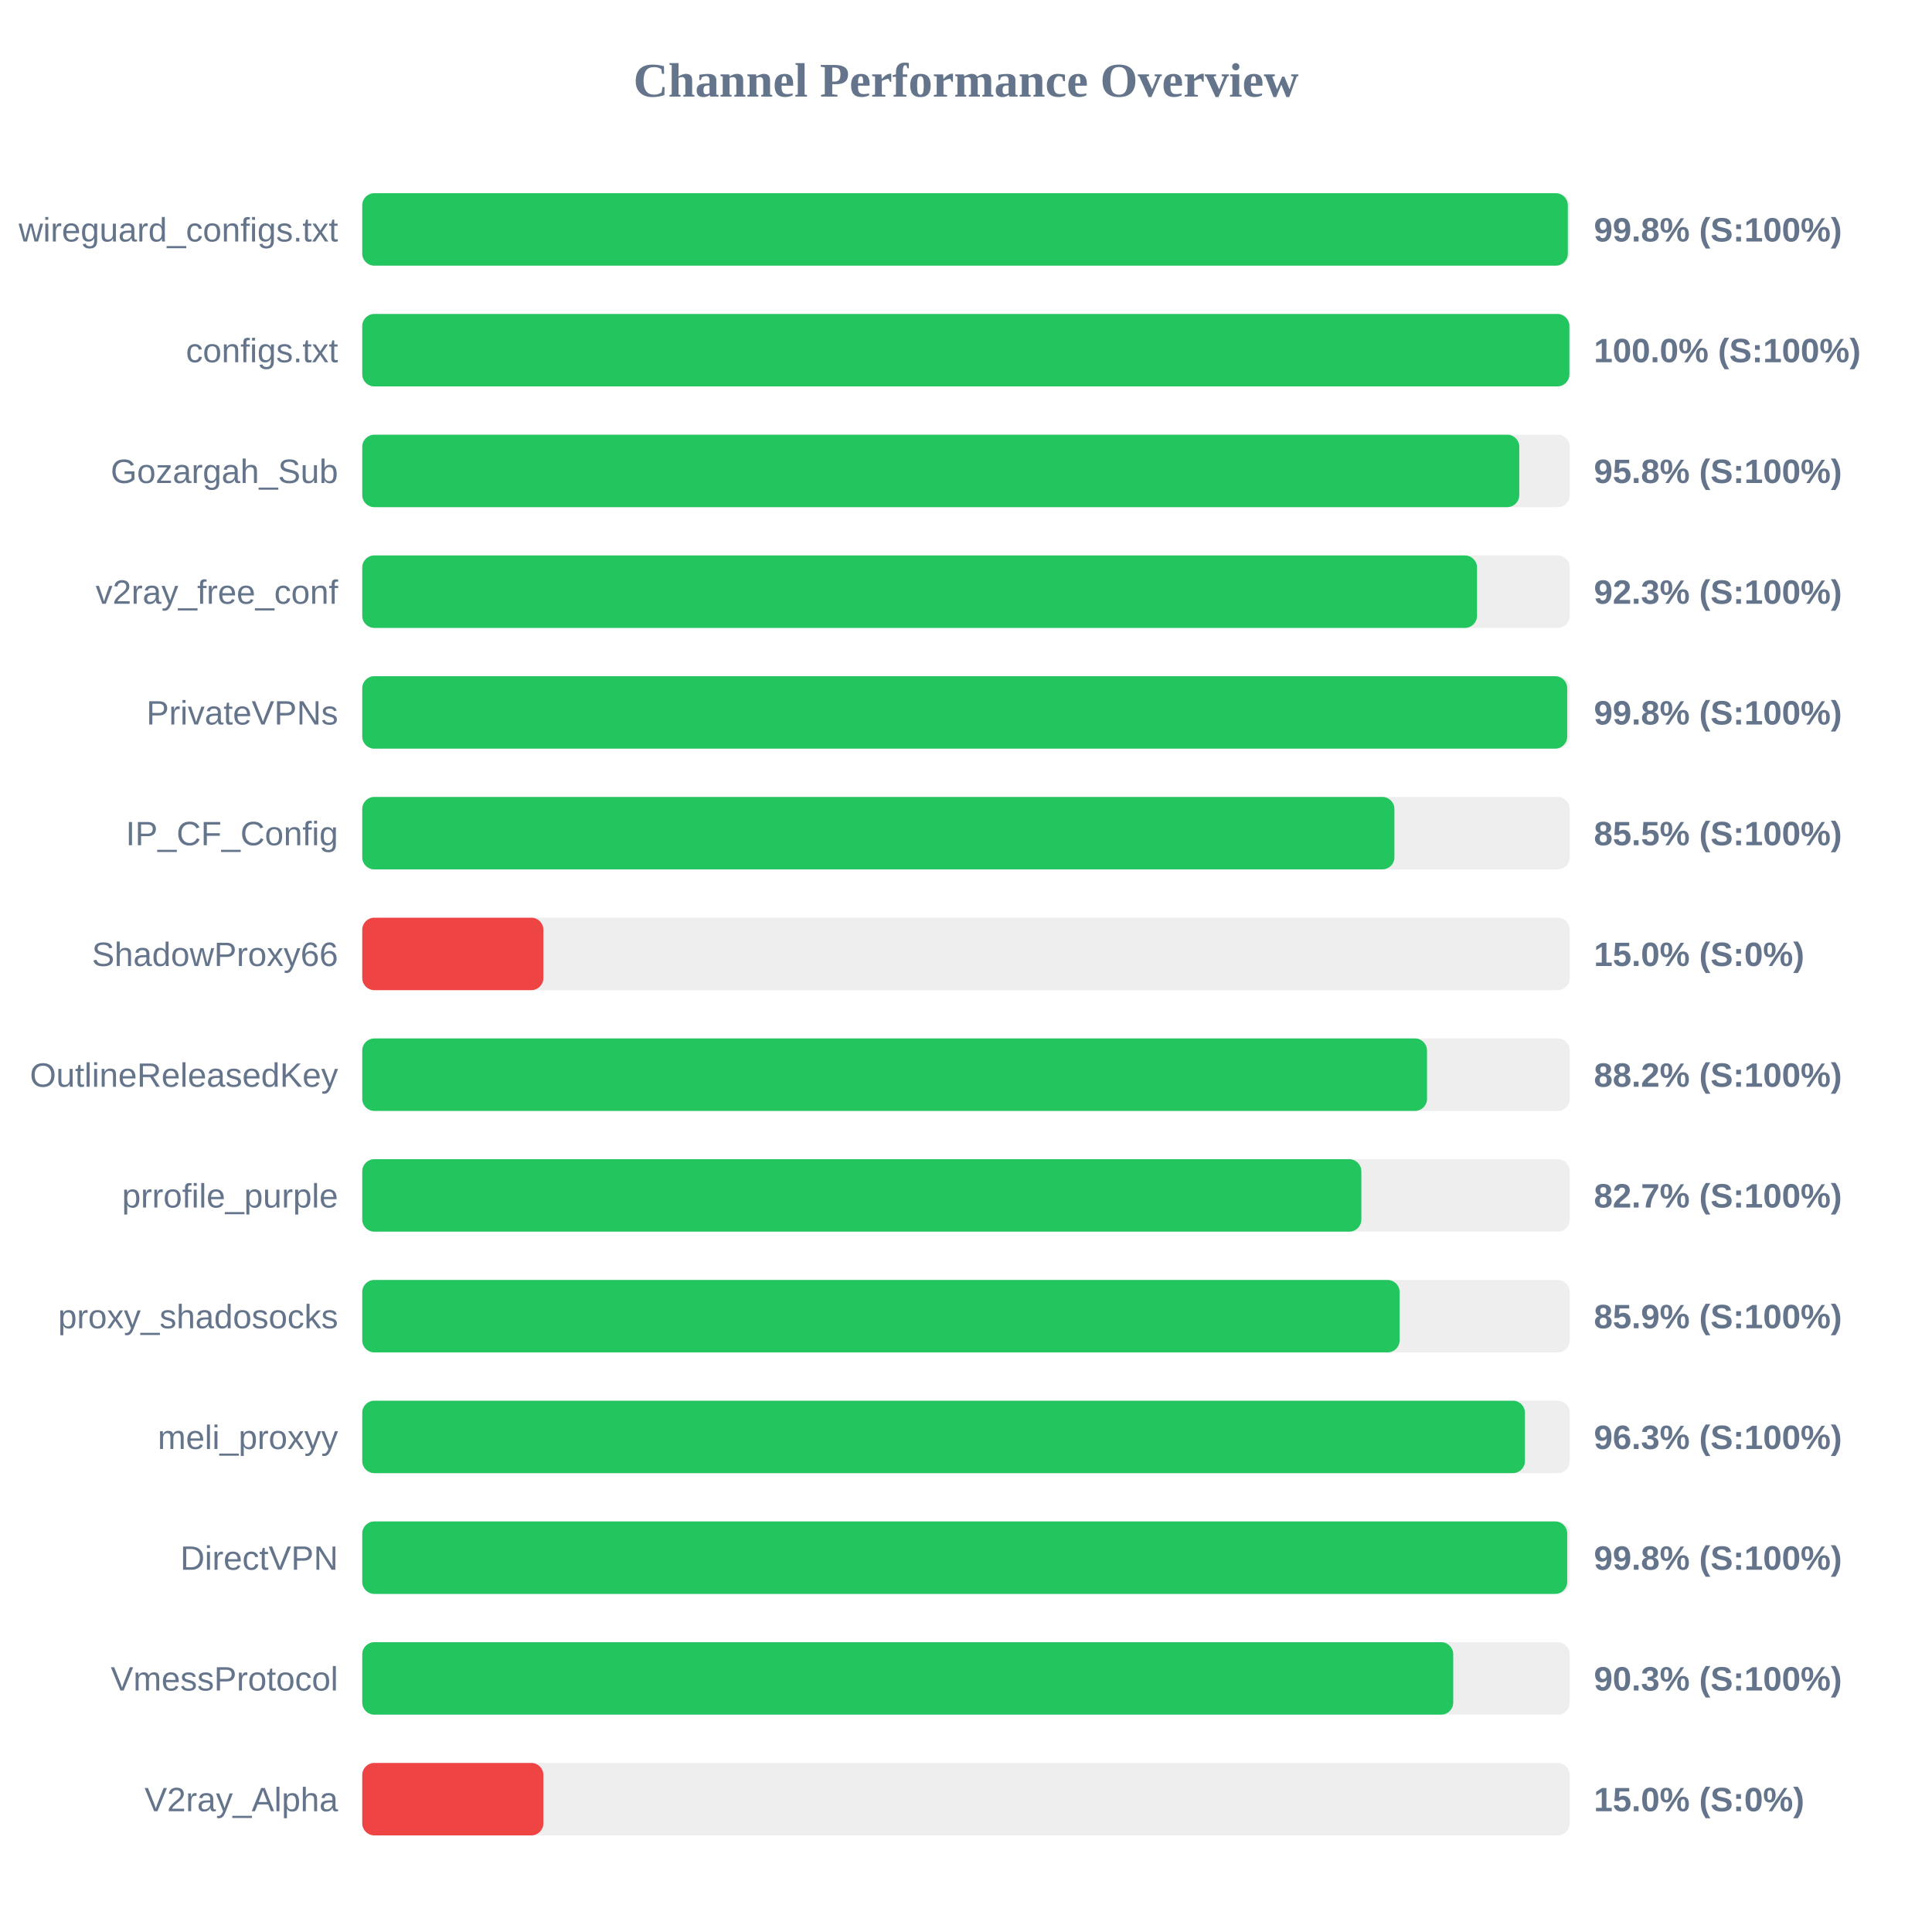
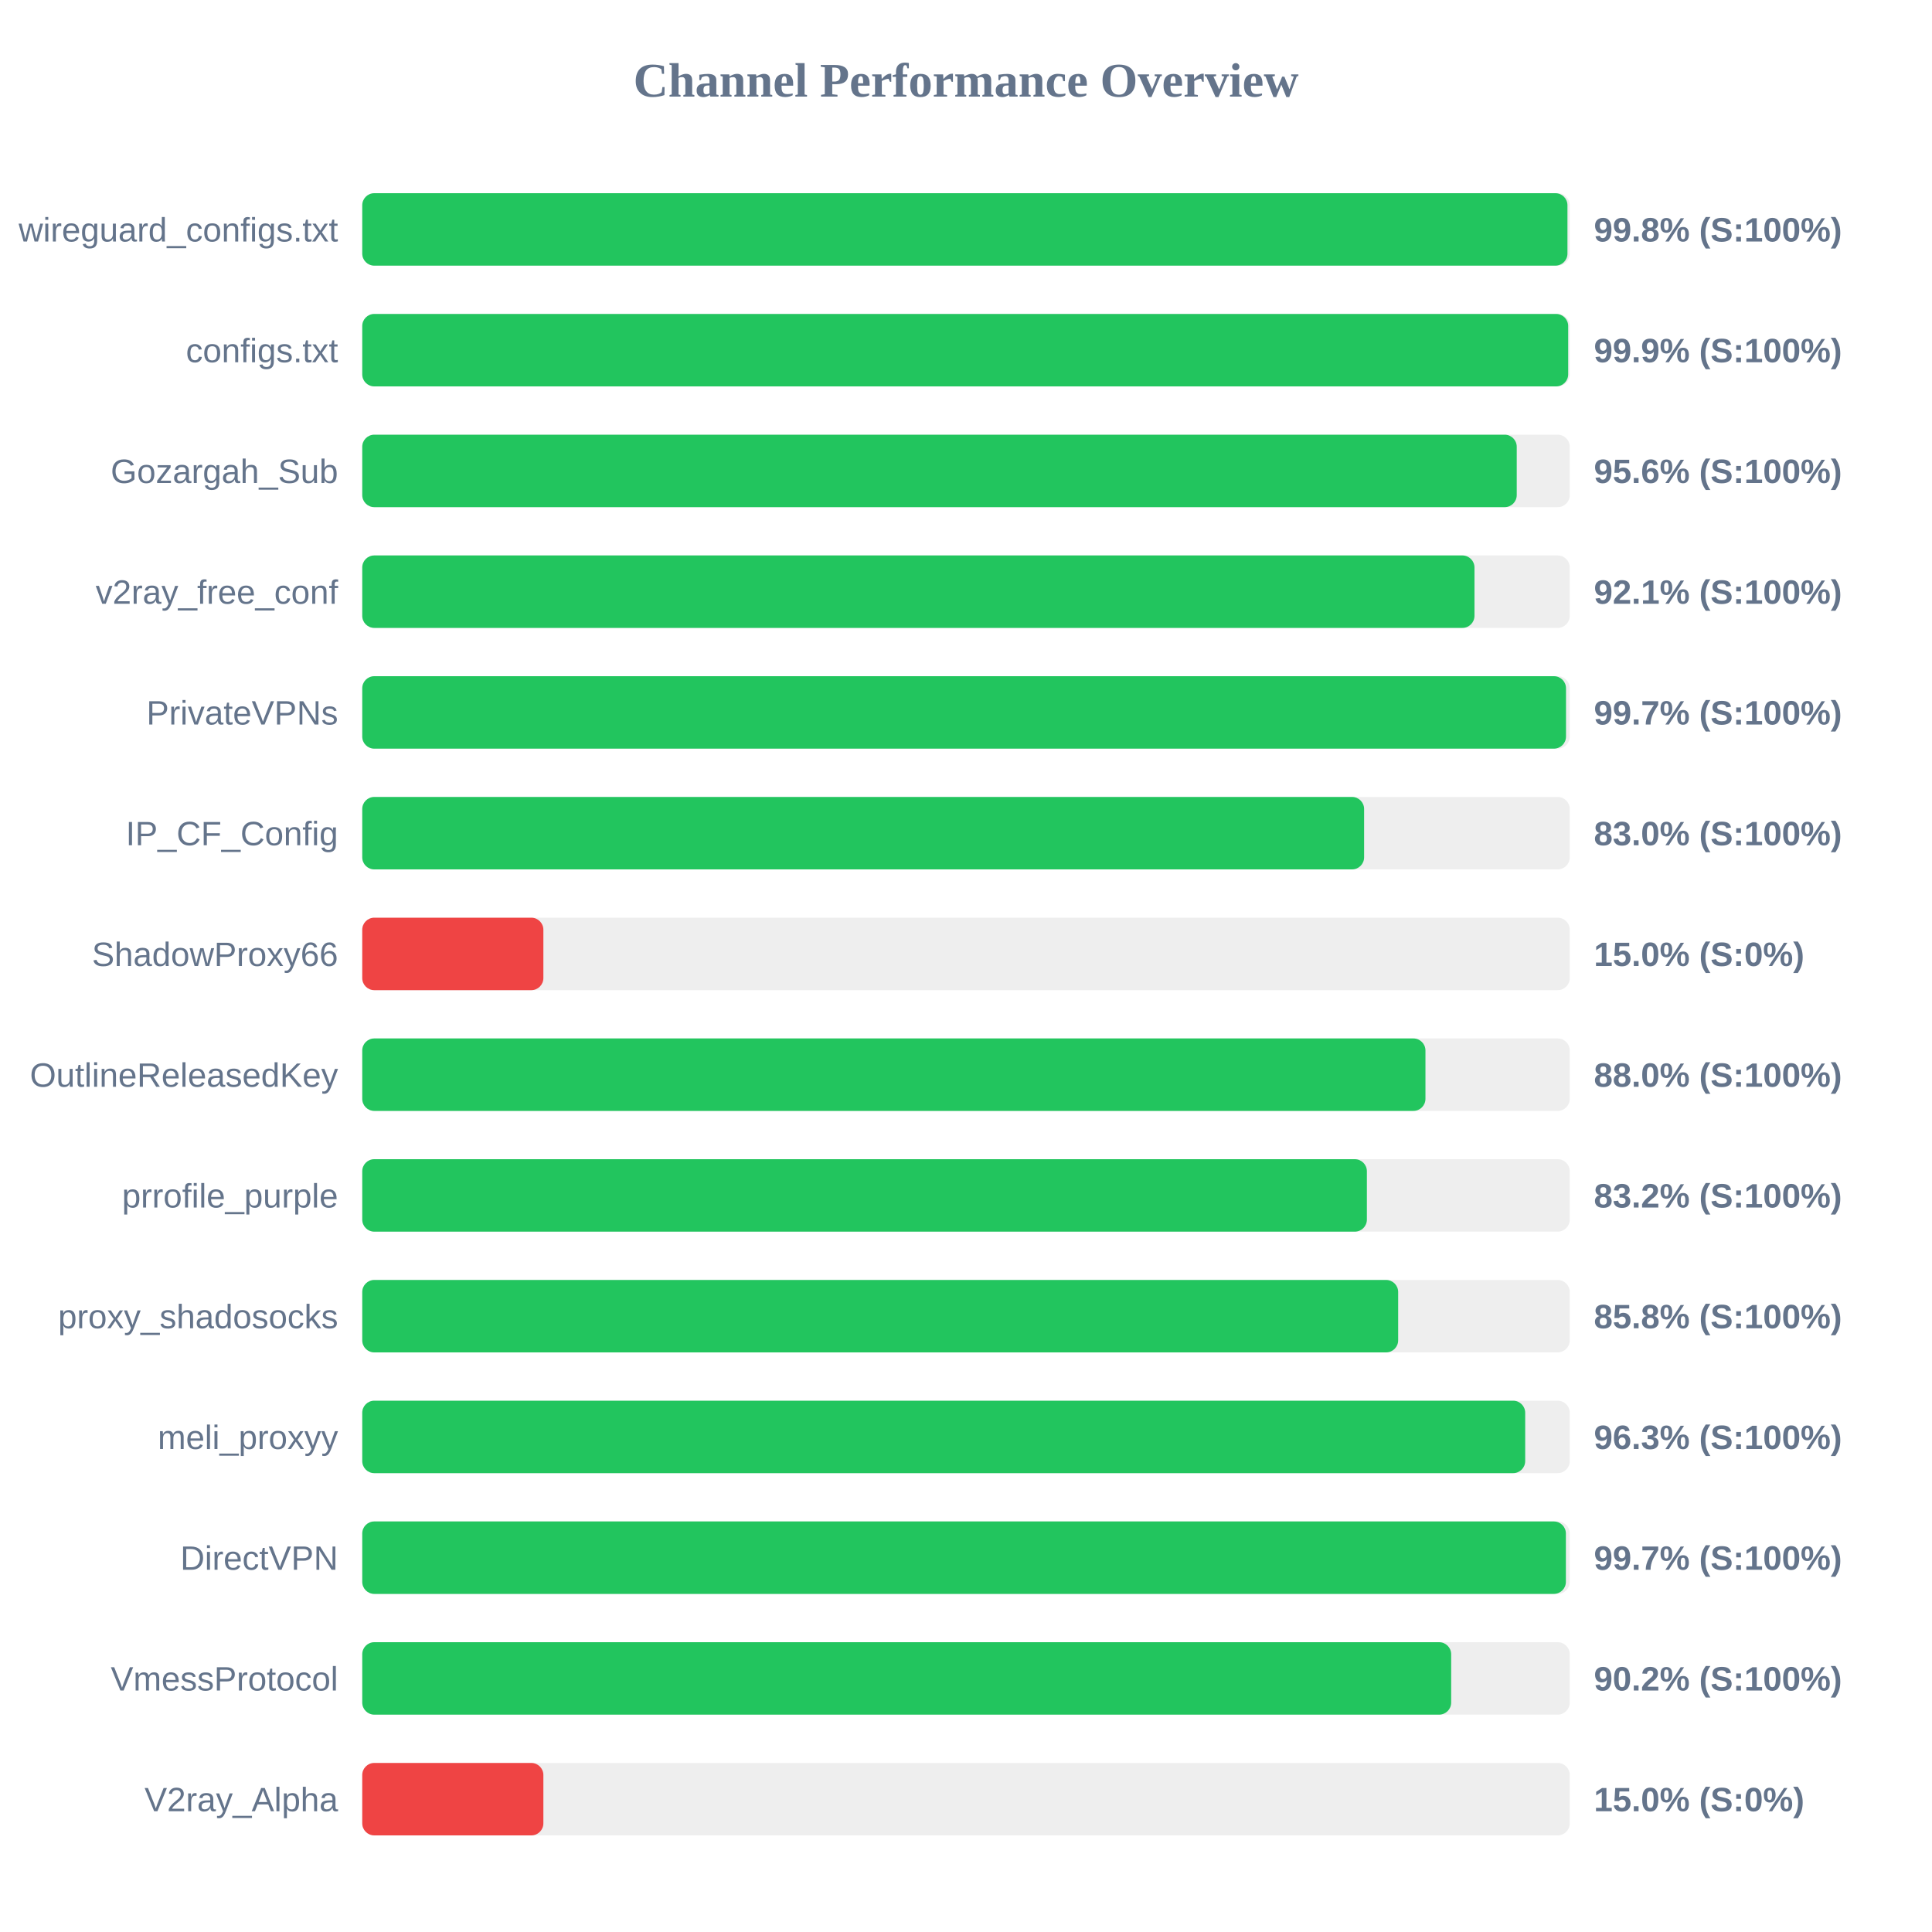
<svg xmlns="http://www.w3.org/2000/svg" width="800" height="800" version="1.1">
  <style>
        .row { font: 14px Arial; fill: #64748b; }
        .score { font: bold 14px Arial; fill: #64748b; }
    </style>
  <text x="400" y="40" text-anchor="middle" font-size="20px" font-weight="bold" fill="#64748b">Channel Performance Overview</text>
  <rect x="150" y="80" width="500" height="30" fill="#eee" rx="5" />
-   <rect x="150" y="80" width="499.2" height="30" fill="#22c55e" rx="5" />
+   <rect x="150" y="80" width="499.05" height="30" fill="#22c55e" rx="5" />
  <text x="140" y="100" text-anchor="end" class="row">wireguard_configs.txt</text>
  <text x="660" y="100" text-anchor="start" class="score">99.8% (S:100%)</text>
  <rect x="150" y="130" width="500" height="30" fill="#eee" rx="5" />
-   <rect x="150" y="130" width="499.85" height="30" fill="#22c55e" rx="5" />
+   <rect x="150" y="130" width="499.35" height="30" fill="#22c55e" rx="5" />
  <text x="140" y="150" text-anchor="end" class="row">configs.txt</text>
-   <text x="660" y="150" text-anchor="start" class="score">100.0% (S:100%)</text>
+   <text x="660" y="150" text-anchor="start" class="score">99.9% (S:100%)</text>
  <rect x="150" y="180" width="500" height="30" fill="#eee" rx="5" />
-   <rect x="150" y="180" width="479.1" height="30" fill="#22c55e" rx="5" />
+   <rect x="150" y="180" width="478.05" height="30" fill="#22c55e" rx="5" />
  <text x="140" y="200" text-anchor="end" class="row">Gozargah_Sub</text>
-   <text x="660" y="200" text-anchor="start" class="score">95.8% (S:100%)</text>
+   <text x="660" y="200" text-anchor="start" class="score">95.6% (S:100%)</text>
  <rect x="150" y="230" width="500" height="30" fill="#eee" rx="5" />
-   <rect x="150" y="230" width="461.6" height="30" fill="#22c55e" rx="5" />
+   <rect x="150" y="230" width="460.55" height="30" fill="#22c55e" rx="5" />
  <text x="140" y="250" text-anchor="end" class="row">v2ray_free_conf</text>
-   <text x="660" y="250" text-anchor="start" class="score">92.3% (S:100%)</text>
+   <text x="660" y="250" text-anchor="start" class="score">92.1% (S:100%)</text>
  <rect x="150" y="280" width="500" height="30" fill="#eee" rx="5" />
-   <rect x="150" y="280" width="498.95" height="30" fill="#22c55e" rx="5" />
+   <rect x="150" y="280" width="498.45" height="30" fill="#22c55e" rx="5" />
  <text x="140" y="300" text-anchor="end" class="row">PrivateVPNs</text>
-   <text x="660" y="300" text-anchor="start" class="score">99.8% (S:100%)</text>
+   <text x="660" y="300" text-anchor="start" class="score">99.7% (S:100%)</text>
  <rect x="150" y="330" width="500" height="30" fill="#eee" rx="5" />
-   <rect x="150" y="330" width="427.4" height="30" fill="#22c55e" rx="5" />
+   <rect x="150" y="330" width="414.85" height="30" fill="#22c55e" rx="5" />
  <text x="140" y="350" text-anchor="end" class="row">IP_CF_Config</text>
-   <text x="660" y="350" text-anchor="start" class="score">85.5% (S:100%)</text>
+   <text x="660" y="350" text-anchor="start" class="score">83.0% (S:100%)</text>
  <rect x="150" y="380" width="500" height="30" fill="#eee" rx="5" />
  <rect x="150" y="380" width="75.0" height="30" fill="#ef4444" rx="5" />
  <text x="140" y="400" text-anchor="end" class="row">ShadowProxy66</text>
  <text x="660" y="400" text-anchor="start" class="score">15.0% (S:0%)</text>
  <rect x="150" y="430" width="500" height="30" fill="#eee" rx="5" />
-   <rect x="150" y="430" width="440.9" height="30" fill="#22c55e" rx="5" />
+   <rect x="150" y="430" width="440.25" height="30" fill="#22c55e" rx="5" />
  <text x="140" y="450" text-anchor="end" class="row">OutlineReleasedKey</text>
-   <text x="660" y="450" text-anchor="start" class="score">88.2% (S:100%)</text>
+   <text x="660" y="450" text-anchor="start" class="score">88.0% (S:100%)</text>
  <rect x="150" y="480" width="500" height="30" fill="#eee" rx="5" />
-   <rect x="150" y="480" width="413.7" height="30" fill="#22c55e" rx="5" />
+   <rect x="150" y="480" width="416.0" height="30" fill="#22c55e" rx="5" />
  <text x="140" y="500" text-anchor="end" class="row">prrofile_purple</text>
-   <text x="660" y="500" text-anchor="start" class="score">82.7% (S:100%)</text>
+   <text x="660" y="500" text-anchor="start" class="score">83.2% (S:100%)</text>
  <rect x="150" y="530" width="500" height="30" fill="#eee" rx="5" />
-   <rect x="150" y="530" width="429.55" height="30" fill="#22c55e" rx="5" />
+   <rect x="150" y="530" width="428.95" height="30" fill="#22c55e" rx="5" />
  <text x="140" y="550" text-anchor="end" class="row">proxy_shadosocks</text>
-   <text x="660" y="550" text-anchor="start" class="score">85.9% (S:100%)</text>
+   <text x="660" y="550" text-anchor="start" class="score">85.8% (S:100%)</text>
  <rect x="150" y="580" width="500" height="30" fill="#eee" rx="5" />
-   <rect x="150" y="580" width="481.45" height="30" fill="#22c55e" rx="5" />
+   <rect x="150" y="580" width="481.55" height="30" fill="#22c55e" rx="5" />
  <text x="140" y="600" text-anchor="end" class="row">meli_proxyy</text>
  <text x="660" y="600" text-anchor="start" class="score">96.3% (S:100%)</text>
  <rect x="150" y="630" width="500" height="30" fill="#eee" rx="5" />
-   <rect x="150" y="630" width="498.95" height="30" fill="#22c55e" rx="5" />
+   <rect x="150" y="630" width="498.4" height="30" fill="#22c55e" rx="5" />
  <text x="140" y="650" text-anchor="end" class="row">DirectVPN</text>
-   <text x="660" y="650" text-anchor="start" class="score">99.8% (S:100%)</text>
+   <text x="660" y="650" text-anchor="start" class="score">99.7% (S:100%)</text>
  <rect x="150" y="680" width="500" height="30" fill="#eee" rx="5" />
-   <rect x="150" y="680" width="451.75" height="30" fill="#22c55e" rx="5" />
+   <rect x="150" y="680" width="450.9" height="30" fill="#22c55e" rx="5" />
  <text x="140" y="700" text-anchor="end" class="row">VmessProtocol</text>
-   <text x="660" y="700" text-anchor="start" class="score">90.3% (S:100%)</text>
+   <text x="660" y="700" text-anchor="start" class="score">90.2% (S:100%)</text>
  <rect x="150" y="730" width="500" height="30" fill="#eee" rx="5" />
  <rect x="150" y="730" width="75.0" height="30" fill="#ef4444" rx="5" />
  <text x="140" y="750" text-anchor="end" class="row">V2ray_Alpha</text>
  <text x="660" y="750" text-anchor="start" class="score">15.0% (S:0%)</text>
</svg>
